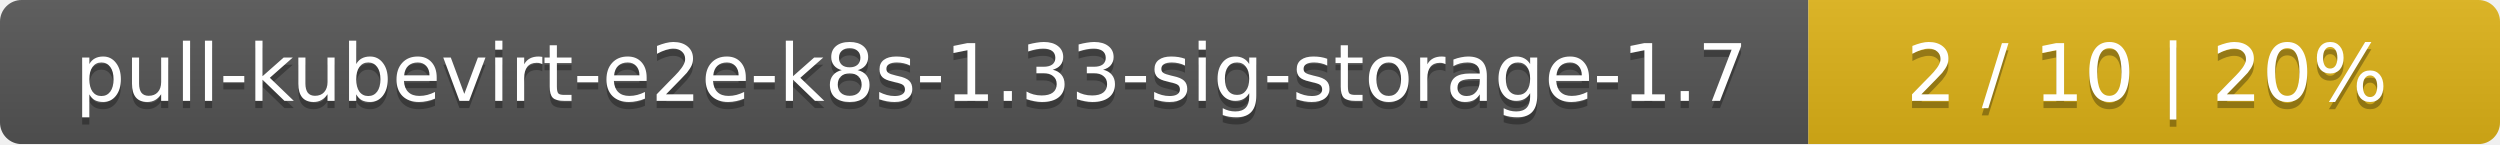
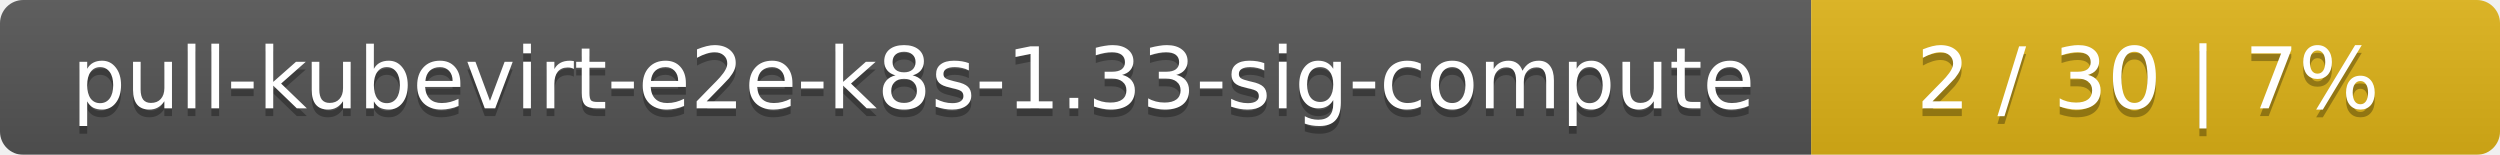
- <svg xmlns="http://www.w3.org/2000/svg" width="347" height="20">
+ <svg xmlns="http://www.w3.org/2000/svg" width="323" height="20">
  <linearGradient id="smooth" x2="0" y2="100%">
    <stop offset="0" stop-color="#bbb" stop-opacity=".1" />
    <stop offset="1" stop-opacity=".1" />
  </linearGradient>
  <mask id="round">
-     <rect width="347" height="20" rx="3" fill="#fff" />
+     <rect width="323" height="20" rx="3" fill="#fff" />
  </mask>
  <g mask="url(#round)">
-     <rect width="251" height="20" fill="#555" />
-     <rect x="251" width="96" height="20" fill="#dfb317" />
-     <rect width="347" height="20" fill="url(#smooth)" />
+     <rect width="234" height="20" fill="#555" />
+     <rect x="234" width="89" height="20" fill="#dfb317" />
+     <rect width="323" height="20" fill="url(#smooth)" />
  </g>
  <g fill="#fff" text-anchor="middle" font-family="DejaVu Sans,Verdana,Geneva,sans-serif" font-size="11">
-     <text x="126.5" y="15" fill="#010101" fill-opacity=".3">pull-kubevirt-e2e-k8s-1.33-sig-storage-1.7</text>
-     <text x="126.5" y="14">pull-kubevirt-e2e-k8s-1.33-sig-storage-1.7</text>
-     <text x="298" y="15" fill="#010101" fill-opacity=".3">2 / 10    |    20%</text>
-     <text x="298" y="14">2 / 10    |    20%</text>
+     <text x="118" y="15" fill="#010101" fill-opacity=".3">pull-kubevirt-e2e-k8s-1.33-sig-compute</text>
+     <text x="118" y="14">pull-kubevirt-e2e-k8s-1.33-sig-compute</text>
+     <text x="277.5" y="15" fill="#010101" fill-opacity=".3">2 / 30    |    7%</text>
+     <text x="277.5" y="14">2 / 30    |    7%</text>
  </g>
</svg>
